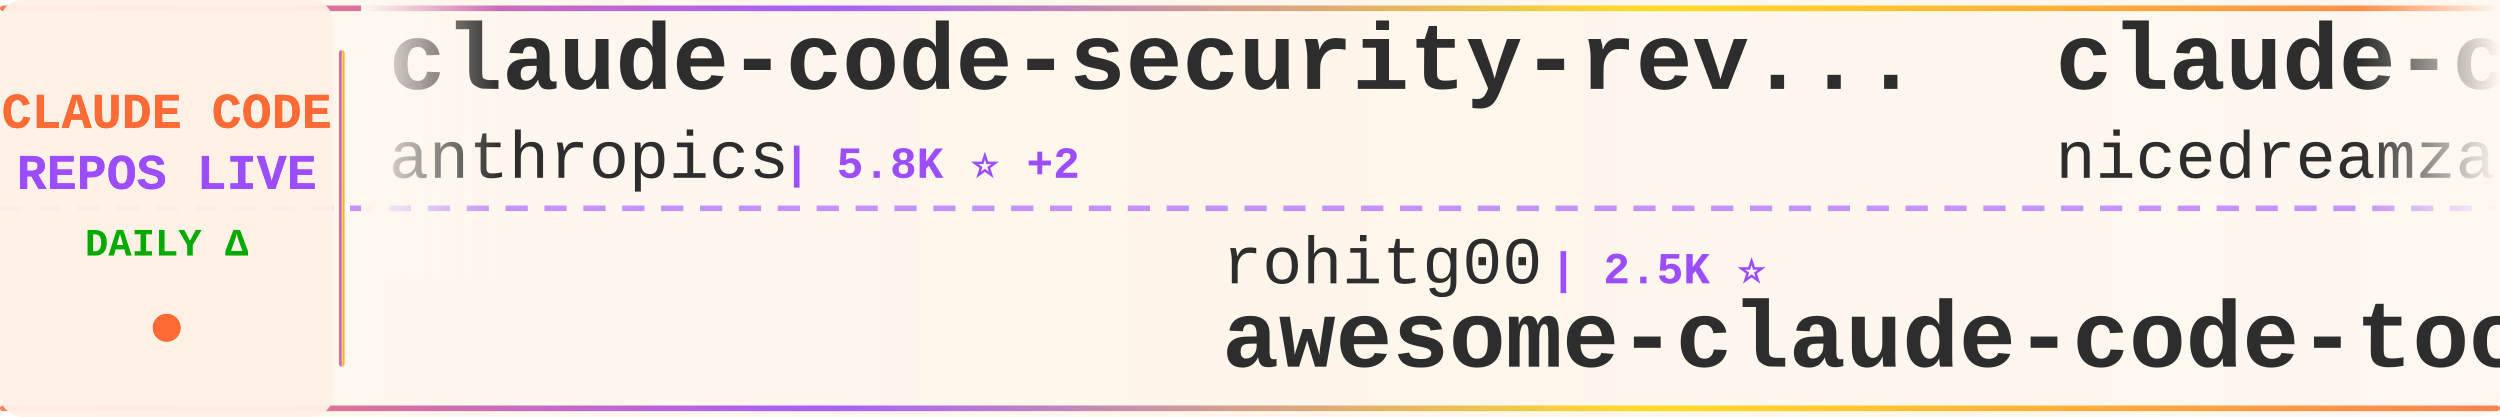
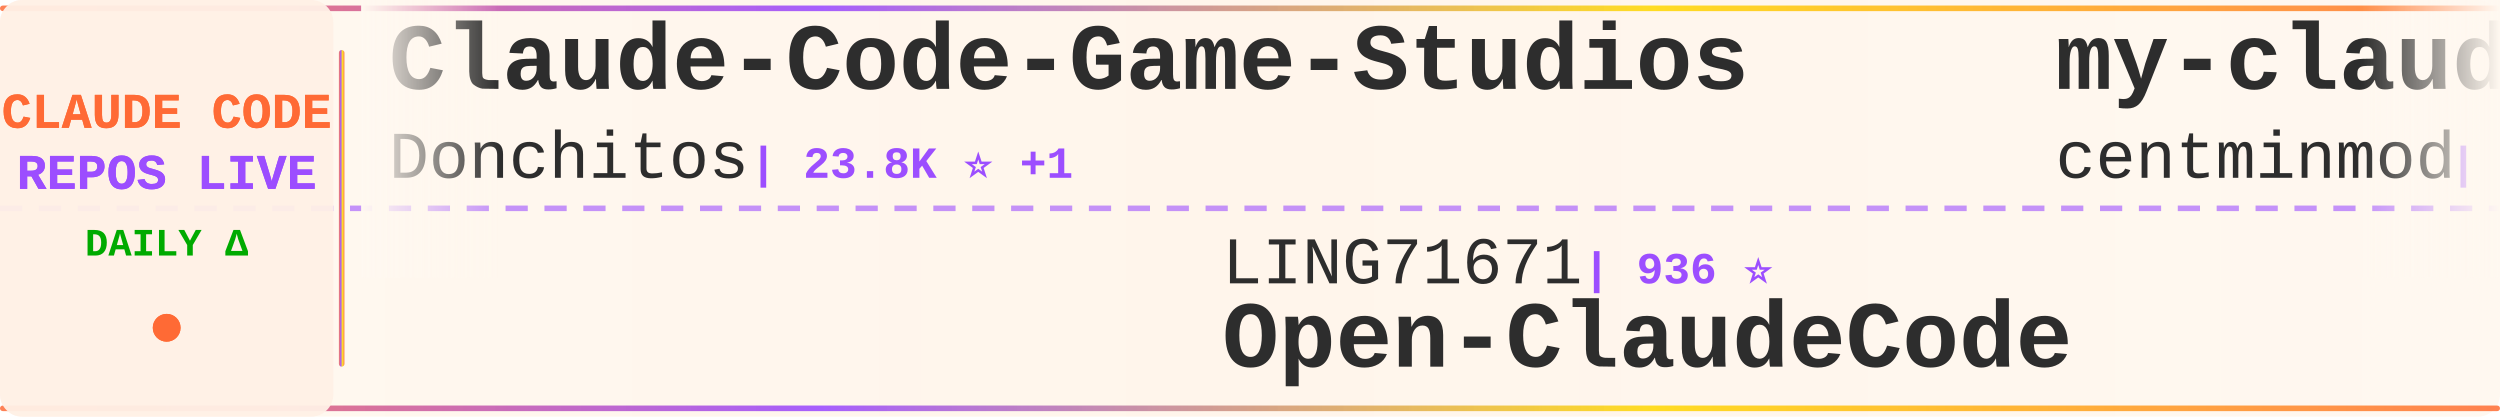
<svg xmlns="http://www.w3.org/2000/svg" width="900" height="150">
  <defs>
    <linearGradient id="tickerBg" x1="0%" y1="0%" x2="100%" y2="0%">
      <stop offset="0%" style="stop-color:#fff8f0;stop-opacity:0.98" />
      <stop offset="50%" style="stop-color:#fff5eb;stop-opacity:1" />
      <stop offset="100%" style="stop-color:#fff8f0;stop-opacity:0.98" />
    </linearGradient>
    <linearGradient id="borderGrad" x1="0%" y1="0%" x2="100%" y2="0%">
      <stop offset="0%" style="stop-color:#FF6B35;stop-opacity:0.85">
        <animate attributeName="stop-opacity" values="0.85;1;0.85" dur="2s" repeatCount="indefinite" />
      </stop>
      <stop offset="33%" style="stop-color:#9C4EFF;stop-opacity:0.9">
        <animate attributeName="stop-opacity" values="0.9;1;0.9" dur="2.2s" repeatCount="indefinite" />
      </stop>
      <stop offset="66%" style="stop-color:#FFD700;stop-opacity:0.85">
        <animate attributeName="stop-opacity" values="0.85;1;0.85" dur="1.8s" repeatCount="indefinite" />
      </stop>
      <stop offset="100%" style="stop-color:#FF6B35;stop-opacity:0.85">
        <animate attributeName="stop-opacity" values="0.85;1;0.85" dur="2s" repeatCount="indefinite" />
      </stop>
    </linearGradient>
    <filter id="textGlow">
      <feGaussianBlur stdDeviation="0.15" result="coloredBlur" />
      <feMerge>
        <feMergeNode in="coloredBlur" />
        <feMergeNode in="SourceGraphic" />
      </feMerge>
    </filter>
    <filter id="metricGlow">
      <feGaussianBlur stdDeviation="0.2" result="coloredBlur" />
      <feMerge>
        <feMergeNode in="coloredBlur" />
        <feMergeNode in="SourceGraphic" />
      </feMerge>
    </filter>
    <linearGradient id="leftFade" x1="0%" y1="0%" x2="100%" y2="0%">
      <stop offset="0%" style="stop-color:#fff8f0;stop-opacity:1" />
      <stop offset="100%" style="stop-color:#fff8f0;stop-opacity:0" />
    </linearGradient>
    <linearGradient id="rightFade" x1="0%" y1="0%" x2="100%" y2="0%">
      <stop offset="0%" style="stop-color:#fff8f0;stop-opacity:0" />
      <stop offset="100%" style="stop-color:#fff8f0;stop-opacity:1" />
    </linearGradient>
  </defs>
  <rect width="900" height="150" fill="url(#tickerBg)" rx="8" />
  <rect x="0" y="2" width="900" height="2" fill="url(#borderGrad)" rx="1" />
  <rect x="0" y="146" width="900" height="2" fill="url(#borderGrad)" rx="1" />
  <line x1="0" y1="75" x2="900" y2="75" stroke="#9C4EFF" stroke-width="2" stroke-dasharray="8 6" opacity="0.6" />
  <rect x="0" y="0" width="120" height="150" fill="#fff0e6" opacity="0.95" rx="8" />
  <text x="60" y="46" font-family="'Courier New', monospace" font-size="18" font-weight="bold" fill="#FF6B35" text-anchor="middle" filter="url(#textGlow)">
    CLAUDE CODE
  </text>
  <text x="60" y="68" font-family="'Courier New', monospace" font-size="18" font-weight="bold" fill="#9C4EFF" text-anchor="middle" filter="url(#textGlow)">
    REPOS LIVE
  </text>
  <text x="60" y="92" font-family="'Courier New', monospace" font-size="14" font-weight="bold" fill="#00aa00" text-anchor="middle">
    DAILY Δ
  </text>
  <circle cx="60" cy="118" r="5" fill="#FF6B35" filter="url(#metricGlow)">
    <animate attributeName="r" values="4;6;4" dur="1.5s" repeatCount="indefinite" />
    <animate attributeName="opacity" values="0.6;1;0.6" dur="1.5s" repeatCount="indefinite" />
  </circle>
  <rect x="122" y="18" width="2" height="114" fill="url(#borderGrad)" rx="1" />
  <clipPath id="tickerClip">
    <rect x="130" y="0" width="770" height="150" />
  </clipPath>
  <g clip-path="url(#tickerClip)">
    <g id="tickerItems">
      <animateTransform attributeName="transform" attributeType="XML" type="translate" from="0 0" to="-3000 0" dur="54s" repeatCount="indefinite" />
      <g transform="translate(0, 0)">
-         <text x="140" y="32" font-family="'Courier New', monospace" font-size="34" font-weight="bold" fill="#2d2d2d">claude-code-security-rev...</text>
-         <text x="140" y="64" font-family="'Courier New', monospace" font-size="24" font-weight="normal" fill="#2d2d2d" opacity="1.0">anthropics</text>
-         <text x="282" y="64" font-family="'Courier New', monospace" font-size="16" font-weight="bold" fill="#9C4EFF"> | 5.8K ⭐ +2</text>
+         <text x="140" y="32" font-family="'Courier New', monospace" font-size="34" font-weight="bold" fill="#2d2d2d">Claude-Code-Game-Studios</text>
+         <text x="140" y="64" font-family="'Courier New', monospace" font-size="24" font-weight="normal" fill="#2d2d2d" opacity="1.0">Donchitos</text>
+         <text x="270" y="64" font-family="'Courier New', monospace" font-size="16" font-weight="bold" fill="#9C4EFF"> | 23.8K ⭐ +1</text>
      </g>
      <g transform="translate(300, 0)">
-         <text x="140" y="102" font-family="'Courier New', monospace" font-size="24" font-weight="normal" fill="#2d2d2d" opacity="1.0">rohitg00</text>
-         <text x="258" y="102" font-family="'Courier New', monospace" font-size="16" font-weight="bold" fill="#9C4EFF"> | 2.5K ⭐</text>
-         <text x="140" y="132" font-family="'Courier New', monospace" font-size="34" font-weight="bold" fill="#2d2d2d">awesome-claude-code-tool...</text>
+         <text x="140" y="102" font-family="'Courier New', monospace" font-size="24" font-weight="normal" fill="#2d2d2d" opacity="1.0">LING71671</text>
+         <text x="270" y="102" font-family="'Courier New', monospace" font-size="16" font-weight="bold" fill="#9C4EFF"> | 936 ⭐</text>
+         <text x="140" y="132" font-family="'Courier New', monospace" font-size="34" font-weight="bold" fill="#2d2d2d">Open-ClaudeCode</text>
      </g>
      <g transform="translate(600, 0)">
-         <text x="140" y="32" font-family="'Courier New', monospace" font-size="34" font-weight="bold" fill="#2d2d2d">claude-code-local</text>
-         <text x="140" y="64" font-family="'Courier New', monospace" font-size="24" font-weight="normal" fill="#2d2d2d" opacity="1.0">nicedreamzapp</text>
-         <text x="318" y="64" font-family="'Courier New', monospace" font-size="16" font-weight="bold" fill="#9C4EFF"> | 3.2K ⭐</text>
+         <text x="140" y="32" font-family="'Courier New', monospace" font-size="34" font-weight="bold" fill="#2d2d2d">my-claude-code-setup</text>
+         <text x="140" y="64" font-family="'Courier New', monospace" font-size="24" font-weight="normal" fill="#2d2d2d" opacity="1.0">centminmod</text>
+         <text x="282" y="64" font-family="'Courier New', monospace" font-size="16" font-weight="bold" fill="#9C4EFF"> | 2.6K ⭐ +1</text>
      </g>
      <g transform="translate(900, 0)">
-         <text x="140" y="102" font-family="'Courier New', monospace" font-size="24" font-weight="normal" fill="#2d2d2d" opacity="1.0">wanshuiyin</text>
-         <text x="282" y="102" font-family="'Courier New', monospace" font-size="16" font-weight="bold" fill="#9C4EFF"> | 14.5K ⭐ +2</text>
-         <text x="140" y="132" font-family="'Courier New', monospace" font-size="34" font-weight="bold" fill="#2d2d2d">Auto-claude-code-researc...</text>
+         <text x="140" y="102" font-family="'Courier New', monospace" font-size="24" font-weight="normal" fill="#2d2d2d" opacity="1.0">OneRedOak</text>
+         <text x="270" y="102" font-family="'Courier New', monospace" font-size="16" font-weight="bold" fill="#9C4EFF"> | 3.9K ⭐ -1</text>
+         <text x="140" y="132" font-family="'Courier New', monospace" font-size="34" font-weight="bold" fill="#2d2d2d">claude-code-workflows</text>
      </g>
      <g transform="translate(1200, 0)">
-         <text x="140" y="32" font-family="'Courier New', monospace" font-size="34" font-weight="bold" fill="#2d2d2d">claude-code-workflows</text>
-         <text x="140" y="64" font-family="'Courier New', monospace" font-size="24" font-weight="normal" fill="#2d2d2d" opacity="1.0">OneRedOak</text>
-         <text x="270" y="64" font-family="'Courier New', monospace" font-size="16" font-weight="bold" fill="#9C4EFF"> | 3.9K ⭐</text>
+         <text x="140" y="32" font-family="'Courier New', monospace" font-size="34" font-weight="bold" fill="#2d2d2d">claude-code-cli</text>
+         <text x="140" y="64" font-family="'Courier New', monospace" font-size="24" font-weight="normal" fill="#2d2d2d" opacity="1.0">huangserva</text>
+         <text x="282" y="64" font-family="'Courier New', monospace" font-size="16" font-weight="bold" fill="#9C4EFF"> | 622 ⭐</text>
      </g>
      <g transform="translate(1500, 0)">
-         <text x="140" y="102" font-family="'Courier New', monospace" font-size="24" font-weight="normal" fill="#2d2d2d" opacity="1.0">FlorianBruniaux</text>
-         <text x="342" y="102" font-family="'Courier New', monospace" font-size="16" font-weight="bold" fill="#9C4EFF"> | 5.7K ⭐ +1</text>
-         <text x="140" y="132" font-family="'Courier New', monospace" font-size="34" font-weight="bold" fill="#2d2d2d">claude-code-ultimate-gui...</text>
+         <text x="140" y="102" font-family="'Courier New', monospace" font-size="24" font-weight="normal" fill="#2d2d2d" opacity="1.0">pengchengneo</text>
+         <text x="306" y="102" font-family="'Courier New', monospace" font-size="16" font-weight="bold" fill="#9C4EFF"> | 1.7K ⭐ +1</text>
+         <text x="140" y="132" font-family="'Courier New', monospace" font-size="34" font-weight="bold" fill="#2d2d2d">Claude-Code</text>
      </g>
      <g transform="translate(1800, 0)">
-         <text x="140" y="32" font-family="'Courier New', monospace" font-size="34" font-weight="bold" fill="#2d2d2d">claude-code-guide</text>
-         <text x="140" y="64" font-family="'Courier New', monospace" font-size="24" font-weight="normal" fill="#2d2d2d" opacity="1.0">zebbern</text>
-         <text x="246" y="64" font-family="'Courier New', monospace" font-size="16" font-weight="bold" fill="#9C4EFF"> | 4.6K ⭐</text>
+         <text x="140" y="32" font-family="'Courier New', monospace" font-size="34" font-weight="bold" fill="#2d2d2d">claude-code-from-source</text>
+         <text x="140" y="64" font-family="'Courier New', monospace" font-size="24" font-weight="normal" fill="#2d2d2d" opacity="1.0">alejandrobalderas</text>
+         <text x="366" y="64" font-family="'Courier New', monospace" font-size="16" font-weight="bold" fill="#9C4EFF"> | 2.7K ⭐</text>
      </g>
      <g transform="translate(2100, 0)">
-         <text x="140" y="102" font-family="'Courier New', monospace" font-size="24" font-weight="normal" fill="#2d2d2d" opacity="1.0">repowise-dev</text>
-         <text x="306" y="102" font-family="'Courier New', monospace" font-size="16" font-weight="bold" fill="#9C4EFF"> | 1.2K ⭐ +1</text>
-         <text x="140" y="132" font-family="'Courier New', monospace" font-size="34" font-weight="bold" fill="#2d2d2d">claude-code-prompts</text>
+         <text x="140" y="102" font-family="'Courier New', monospace" font-size="24" font-weight="normal" fill="#2d2d2d" opacity="1.0">kodu-ai</text>
+         <text x="246" y="102" font-family="'Courier New', monospace" font-size="16" font-weight="bold" fill="#9C4EFF"> | 5.2K ⭐</text>
+         <text x="140" y="132" font-family="'Courier New', monospace" font-size="34" font-weight="bold" fill="#2d2d2d">claude-coder</text>
      </g>
      <g transform="translate(2400, 0)">
-         <text x="140" y="32" font-family="'Courier New', monospace" font-size="34" font-weight="bold" fill="#2d2d2d">everything-claude-code-z...</text>
-         <text x="140" y="64" font-family="'Courier New', monospace" font-size="24" font-weight="normal" fill="#2d2d2d" opacity="1.0">xu-xiang</text>
-         <text x="258" y="64" font-family="'Courier New', monospace" font-size="16" font-weight="bold" fill="#9C4EFF"> | 1.8K ⭐</text>
+         <text x="140" y="32" font-family="'Courier New', monospace" font-size="34" font-weight="bold" fill="#2d2d2d">Auto-claude-code-researc...</text>
+         <text x="140" y="64" font-family="'Courier New', monospace" font-size="24" font-weight="normal" fill="#2d2d2d" opacity="1.0">wanshuiyin</text>
+         <text x="282" y="64" font-family="'Courier New', monospace" font-size="16" font-weight="bold" fill="#9C4EFF"> | 14.5K ⭐ +11</text>
      </g>
      <g transform="translate(2700, 0)">
-         <text x="140" y="102" font-family="'Courier New', monospace" font-size="24" font-weight="normal" fill="#2d2d2d" opacity="1.0">musistudio</text>
-         <text x="282" y="102" font-family="'Courier New', monospace" font-size="16" font-weight="bold" fill="#9C4EFF"> | 36.6K ⭐</text>
-         <text x="140" y="132" font-family="'Courier New', monospace" font-size="34" font-weight="bold" fill="#2d2d2d">claude-code-router</text>
+         <text x="140" y="102" font-family="'Courier New', monospace" font-size="24" font-weight="normal" fill="#2d2d2d" opacity="1.0">1rgs</text>
+         <text x="210" y="102" font-family="'Courier New', monospace" font-size="16" font-weight="bold" fill="#9C4EFF"> | 3.7K ⭐</text>
+         <text x="140" y="132" font-family="'Courier New', monospace" font-size="34" font-weight="bold" fill="#2d2d2d">claude-code-proxy</text>
      </g>
      <g transform="translate(3000, 0)">
-         <text x="140" y="32" font-family="'Courier New', monospace" font-size="34" font-weight="bold" fill="#2d2d2d">claude-code-security-rev...</text>
-         <text x="140" y="64" font-family="'Courier New', monospace" font-size="24" font-weight="normal" fill="#2d2d2d" opacity="1.0">anthropics</text>
-         <text x="282" y="64" font-family="'Courier New', monospace" font-size="16" font-weight="bold" fill="#9C4EFF"> | 5.8K ⭐ +2</text>
+         <text x="140" y="32" font-family="'Courier New', monospace" font-size="34" font-weight="bold" fill="#2d2d2d">Claude-Code-Game-Studios</text>
+         <text x="140" y="64" font-family="'Courier New', monospace" font-size="24" font-weight="normal" fill="#2d2d2d" opacity="1.0">Donchitos</text>
+         <text x="270" y="64" font-family="'Courier New', monospace" font-size="16" font-weight="bold" fill="#9C4EFF"> | 23.8K ⭐ +1</text>
      </g>
      <g transform="translate(3300, 0)">
-         <text x="140" y="102" font-family="'Courier New', monospace" font-size="24" font-weight="normal" fill="#2d2d2d" opacity="1.0">rohitg00</text>
-         <text x="258" y="102" font-family="'Courier New', monospace" font-size="16" font-weight="bold" fill="#9C4EFF"> | 2.5K ⭐</text>
-         <text x="140" y="132" font-family="'Courier New', monospace" font-size="34" font-weight="bold" fill="#2d2d2d">awesome-claude-code-tool...</text>
+         <text x="140" y="102" font-family="'Courier New', monospace" font-size="24" font-weight="normal" fill="#2d2d2d" opacity="1.0">LING71671</text>
+         <text x="270" y="102" font-family="'Courier New', monospace" font-size="16" font-weight="bold" fill="#9C4EFF"> | 936 ⭐</text>
+         <text x="140" y="132" font-family="'Courier New', monospace" font-size="34" font-weight="bold" fill="#2d2d2d">Open-ClaudeCode</text>
      </g>
      <g transform="translate(3600, 0)">
-         <text x="140" y="32" font-family="'Courier New', monospace" font-size="34" font-weight="bold" fill="#2d2d2d">claude-code-local</text>
-         <text x="140" y="64" font-family="'Courier New', monospace" font-size="24" font-weight="normal" fill="#2d2d2d" opacity="1.0">nicedreamzapp</text>
-         <text x="318" y="64" font-family="'Courier New', monospace" font-size="16" font-weight="bold" fill="#9C4EFF"> | 3.2K ⭐</text>
+         <text x="140" y="32" font-family="'Courier New', monospace" font-size="34" font-weight="bold" fill="#2d2d2d">my-claude-code-setup</text>
+         <text x="140" y="64" font-family="'Courier New', monospace" font-size="24" font-weight="normal" fill="#2d2d2d" opacity="1.0">centminmod</text>
+         <text x="282" y="64" font-family="'Courier New', monospace" font-size="16" font-weight="bold" fill="#9C4EFF"> | 2.6K ⭐ +1</text>
      </g>
      <g transform="translate(3900, 0)">
-         <text x="140" y="102" font-family="'Courier New', monospace" font-size="24" font-weight="normal" fill="#2d2d2d" opacity="1.0">wanshuiyin</text>
-         <text x="282" y="102" font-family="'Courier New', monospace" font-size="16" font-weight="bold" fill="#9C4EFF"> | 14.5K ⭐ +2</text>
-         <text x="140" y="132" font-family="'Courier New', monospace" font-size="34" font-weight="bold" fill="#2d2d2d">Auto-claude-code-researc...</text>
+         <text x="140" y="102" font-family="'Courier New', monospace" font-size="24" font-weight="normal" fill="#2d2d2d" opacity="1.0">OneRedOak</text>
+         <text x="270" y="102" font-family="'Courier New', monospace" font-size="16" font-weight="bold" fill="#9C4EFF"> | 3.9K ⭐ -1</text>
+         <text x="140" y="132" font-family="'Courier New', monospace" font-size="34" font-weight="bold" fill="#2d2d2d">claude-code-workflows</text>
      </g>
    </g>
  </g>
  <rect x="130" y="0" width="50" height="100" fill="url(#leftFade)" />
  <rect x="850" y="0" width="50" height="100" fill="url(#rightFade)" />
</svg>
